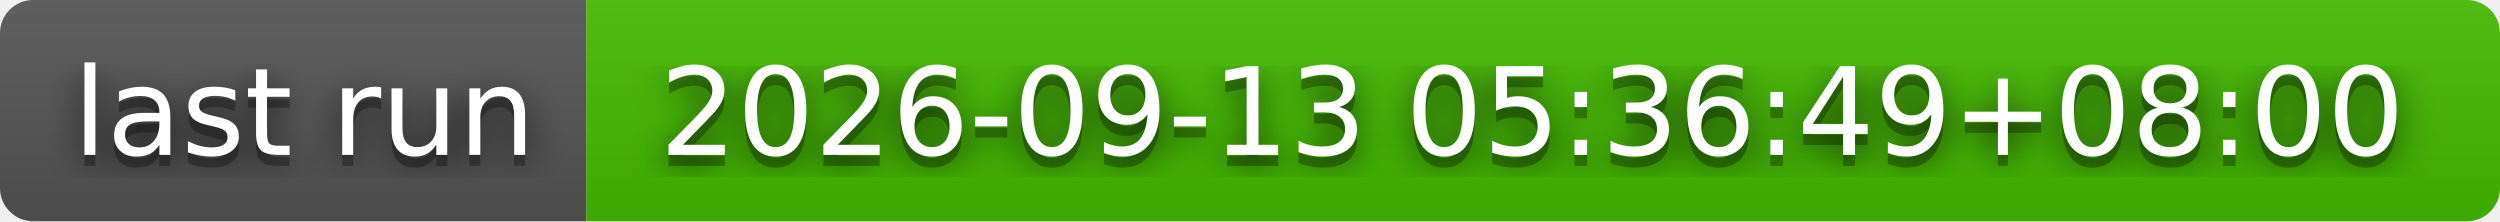
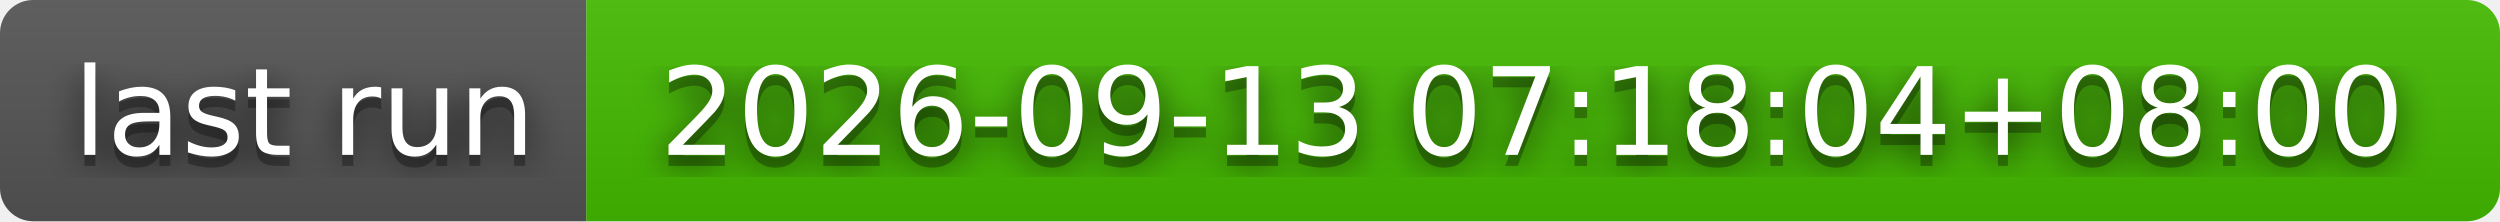
- <svg xmlns="http://www.w3.org/2000/svg" width="226" height="20" role="img" aria-label="last run: 2026-09-13 05:36:49+08:00">
+ <svg xmlns="http://www.w3.org/2000/svg" width="226" height="20" role="img" aria-label="last run: 2026-09-13 07:18:04+08:00">
  <filter id="blur">
    <feGaussianBlur stdDeviation="16" />
  </filter>
  <linearGradient id="s" x2="0" y2="100%">
    <stop offset="0" stop-color="#bbb" stop-opacity=".1" />
    <stop offset="1" stop-opacity=".1" />
  </linearGradient>
  <clipPath id="r">
    <rect width="226" height="20" rx="3" />
  </clipPath>
  <g clip-path="url(#r)">
    <rect width="53" height="20" fill="#555" />
    <rect x="53" width="173" height="20" fill="#4b0" />
    <rect width="226" height="20" fill="url(#s)" />
  </g>
  <g fill="#fff" text-anchor="middle" font-family="Verdana,Geneva,DejaVu Sans,sans-serif" text-rendering="geometricPrecision" font-size="110">
    <g transform="scale(.1)">
      <g aria-hidden="true" fill="#010101">
        <text x="275" y="150" fill-opacity=".8" filter="url(#blur)" textLength="430">last run</text>
        <text x="275" y="150" fill-opacity=".3" textLength="430">last run</text>
      </g>
      <text x="275" y="140" textLength="430">last run</text>
    </g>
    <g transform="scale(.1)">
      <g aria-hidden="true" fill="#010101">
-         <text x="1385" y="150" fill-opacity=".8" filter="url(#blur)" textLength="1630">2026-09-13 05:36:49+08:00</text>
-         <text x="1385" y="150" fill-opacity=".3" textLength="1630">2026-09-13 05:36:49+08:00</text>
+         <text x="1385" y="150" fill-opacity=".8" filter="url(#blur)" textLength="1630">2026-09-13 07:18:04+08:00</text>
+         <text x="1385" y="150" fill-opacity=".3" textLength="1630">2026-09-13 07:18:04+08:00</text>
      </g>
-       <text x="1385" y="140" textLength="1630">2026-09-13 05:36:49+08:00</text>
+       <text x="1385" y="140" textLength="1630">2026-09-13 07:18:04+08:00</text>
    </g>
  </g>
</svg>
